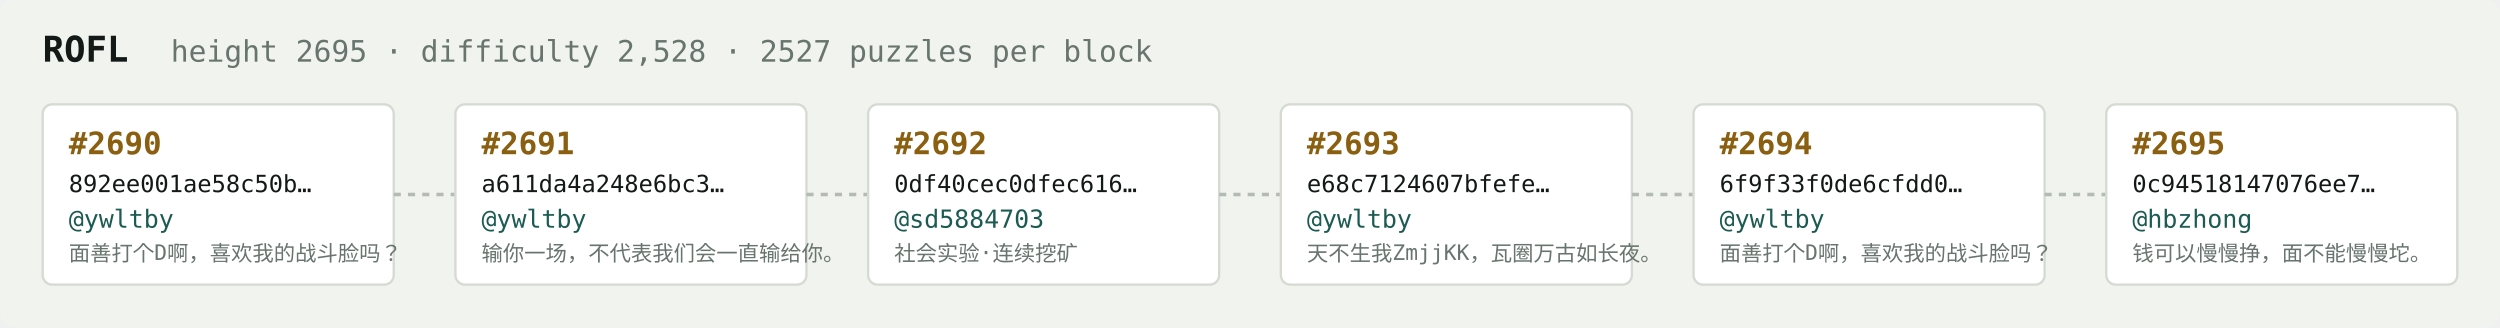
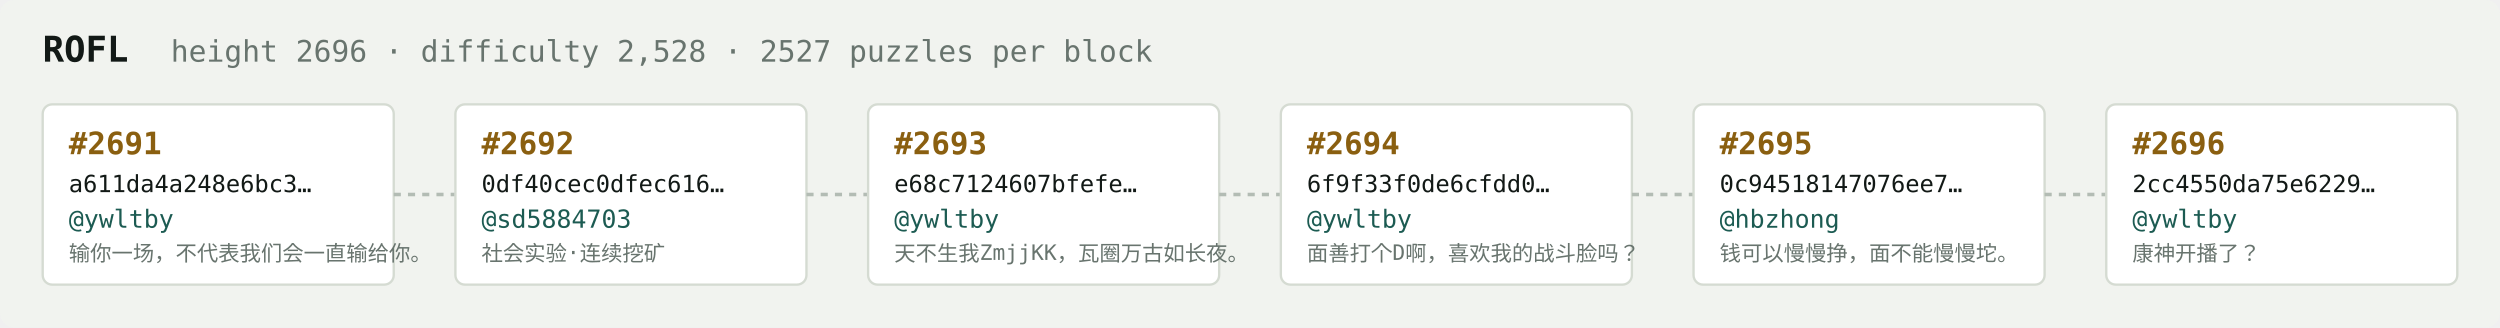
<svg xmlns="http://www.w3.org/2000/svg" width="1054" height="138" viewBox="0 0 1054 138" font-family="ui-monospace,SFMono-Regular,Menlo,monospace">
  <rect fill="#f1f3ef" width="1054" height="138" rx="6" />
  <text x="18" y="26" fill="#121916" font-size="15" font-weight="700">ROFL</text>
-   <text x="72" y="26" fill="#68746e" font-size="12.5">height 2695 · difficulty 2,528 · 2527 puzzles per block</text>
+   <text x="72" y="26" fill="#68746e" font-size="12.5">height 2696 · difficulty 2,528 · 2527 puzzles per block</text>
  <rect x="18" y="44" width="148" height="76" rx="4" fill="#ffffff" stroke="#d5dbd2" stroke-width="1" />
-   <text x="29" y="65" fill="#8a5f10" font-size="13" font-weight="700">#2690</text>
-   <text x="29" y="81" fill="#121916" font-size="10">892ee001ae58c50b…</text>
+   <text x="29" y="65" fill="#8a5f10" font-size="13" font-weight="700">#2691</text>
+   <text x="29" y="81" fill="#121916" font-size="10">a611da4a248e6bc3…</text>
  <text x="29" y="96" fill="#1c5b52" font-size="10.5">@ywltby</text>
-   <text x="29" y="110" fill="#68746e" font-size="9">面善打个D啊，喜欢我的战斗脸吗？</text>
+   <text x="29" y="110" fill="#68746e" font-size="9">输你一场，不代表我们会一直输给你。</text>
  <line x1="166" y1="82.0" x2="192" y2="82.0" stroke="#b3bcb4" stroke-width="1.5" stroke-dasharray="3 3" />
  <rect x="192" y="44" width="148" height="76" rx="4" fill="#ffffff" stroke="#d5dbd2" stroke-width="1" />
-   <text x="203" y="65" fill="#8a5f10" font-size="13" font-weight="700">#2691</text>
-   <text x="203" y="81" fill="#121916" font-size="10">a611da4a248e6bc3…</text>
-   <text x="203" y="96" fill="#1c5b52" font-size="10.5">@ywltby</text>
-   <text x="203" y="110" fill="#68746e" font-size="9">输你一场，不代表我们会一直输给你。</text>
+   <text x="203" y="65" fill="#8a5f10" font-size="13" font-weight="700">#2692</text>
+   <text x="203" y="81" fill="#121916" font-size="10">0df40cec0dfec616…</text>
+   <text x="203" y="96" fill="#1c5b52" font-size="10.5">@sd5884703</text>
+   <text x="203" y="110" fill="#68746e" font-size="9">社会实验·连续挖矿</text>
  <line x1="340" y1="82.0" x2="366" y2="82.0" stroke="#b3bcb4" stroke-width="1.5" stroke-dasharray="3 3" />
  <rect x="366" y="44" width="148" height="76" rx="4" fill="#ffffff" stroke="#d5dbd2" stroke-width="1" />
-   <text x="377" y="65" fill="#8a5f10" font-size="13" font-weight="700">#2692</text>
-   <text x="377" y="81" fill="#121916" font-size="10">0df40cec0dfec616…</text>
-   <text x="377" y="96" fill="#1c5b52" font-size="10.5">@sd5884703</text>
-   <text x="377" y="110" fill="#68746e" font-size="9">社会实验·连续挖矿</text>
+   <text x="377" y="65" fill="#8a5f10" font-size="13" font-weight="700">#2693</text>
+   <text x="377" y="81" fill="#121916" font-size="10">e68c7124607bfefe…</text>
+   <text x="377" y="96" fill="#1c5b52" font-size="10.5">@ywltby</text>
+   <text x="377" y="110" fill="#68746e" font-size="9">天不生我ZmjjKK，瓦圈万古如长夜。</text>
  <line x1="514" y1="82.0" x2="540" y2="82.0" stroke="#b3bcb4" stroke-width="1.5" stroke-dasharray="3 3" />
  <rect x="540" y="44" width="148" height="76" rx="4" fill="#ffffff" stroke="#d5dbd2" stroke-width="1" />
-   <text x="551" y="65" fill="#8a5f10" font-size="13" font-weight="700">#2693</text>
-   <text x="551" y="81" fill="#121916" font-size="10">e68c7124607bfefe…</text>
+   <text x="551" y="65" fill="#8a5f10" font-size="13" font-weight="700">#2694</text>
+   <text x="551" y="81" fill="#121916" font-size="10">6f9f33f0de6cfdd0…</text>
  <text x="551" y="96" fill="#1c5b52" font-size="10.5">@ywltby</text>
-   <text x="551" y="110" fill="#68746e" font-size="9">天不生我ZmjjKK，瓦圈万古如长夜。</text>
+   <text x="551" y="110" fill="#68746e" font-size="9">面善打个D啊，喜欢我的战斗脸吗？</text>
  <line x1="688" y1="82.0" x2="714" y2="82.0" stroke="#b3bcb4" stroke-width="1.5" stroke-dasharray="3 3" />
  <rect x="714" y="44" width="148" height="76" rx="4" fill="#ffffff" stroke="#d5dbd2" stroke-width="1" />
-   <text x="725" y="65" fill="#8a5f10" font-size="13" font-weight="700">#2694</text>
-   <text x="725" y="81" fill="#121916" font-size="10">6f9f33f0de6cfdd0…</text>
-   <text x="725" y="96" fill="#1c5b52" font-size="10.5">@ywltby</text>
-   <text x="725" y="110" fill="#68746e" font-size="9">面善打个D啊，喜欢我的战斗脸吗？</text>
+   <text x="725" y="65" fill="#8a5f10" font-size="13" font-weight="700">#2695</text>
+   <text x="725" y="81" fill="#121916" font-size="10">0c94518147076ee7…</text>
+   <text x="725" y="96" fill="#1c5b52" font-size="10.5">@hbzhong</text>
+   <text x="725" y="110" fill="#68746e" font-size="9">钱可以慢慢挣，面不能慢慢坨。</text>
  <line x1="862" y1="82.0" x2="888" y2="82.0" stroke="#b3bcb4" stroke-width="1.5" stroke-dasharray="3 3" />
  <rect x="888" y="44" width="148" height="76" rx="4" fill="#ffffff" stroke="#d5dbd2" stroke-width="1" />
-   <text x="899" y="65" fill="#8a5f10" font-size="13" font-weight="700">#2695</text>
-   <text x="899" y="81" fill="#121916" font-size="10">0c94518147076ee7…</text>
-   <text x="899" y="96" fill="#1c5b52" font-size="10.5">@hbzhong</text>
-   <text x="899" y="110" fill="#68746e" font-size="9">钱可以慢慢挣，面不能慢慢坨。</text>
+   <text x="899" y="65" fill="#8a5f10" font-size="13" font-weight="700">#2696</text>
+   <text x="899" y="81" fill="#121916" font-size="10">2cc4550da75e6229…</text>
+   <text x="899" y="96" fill="#1c5b52" font-size="10.5">@ywltby</text>
+   <text x="899" y="110" fill="#68746e" font-size="9">康神开播了？</text>
</svg>
